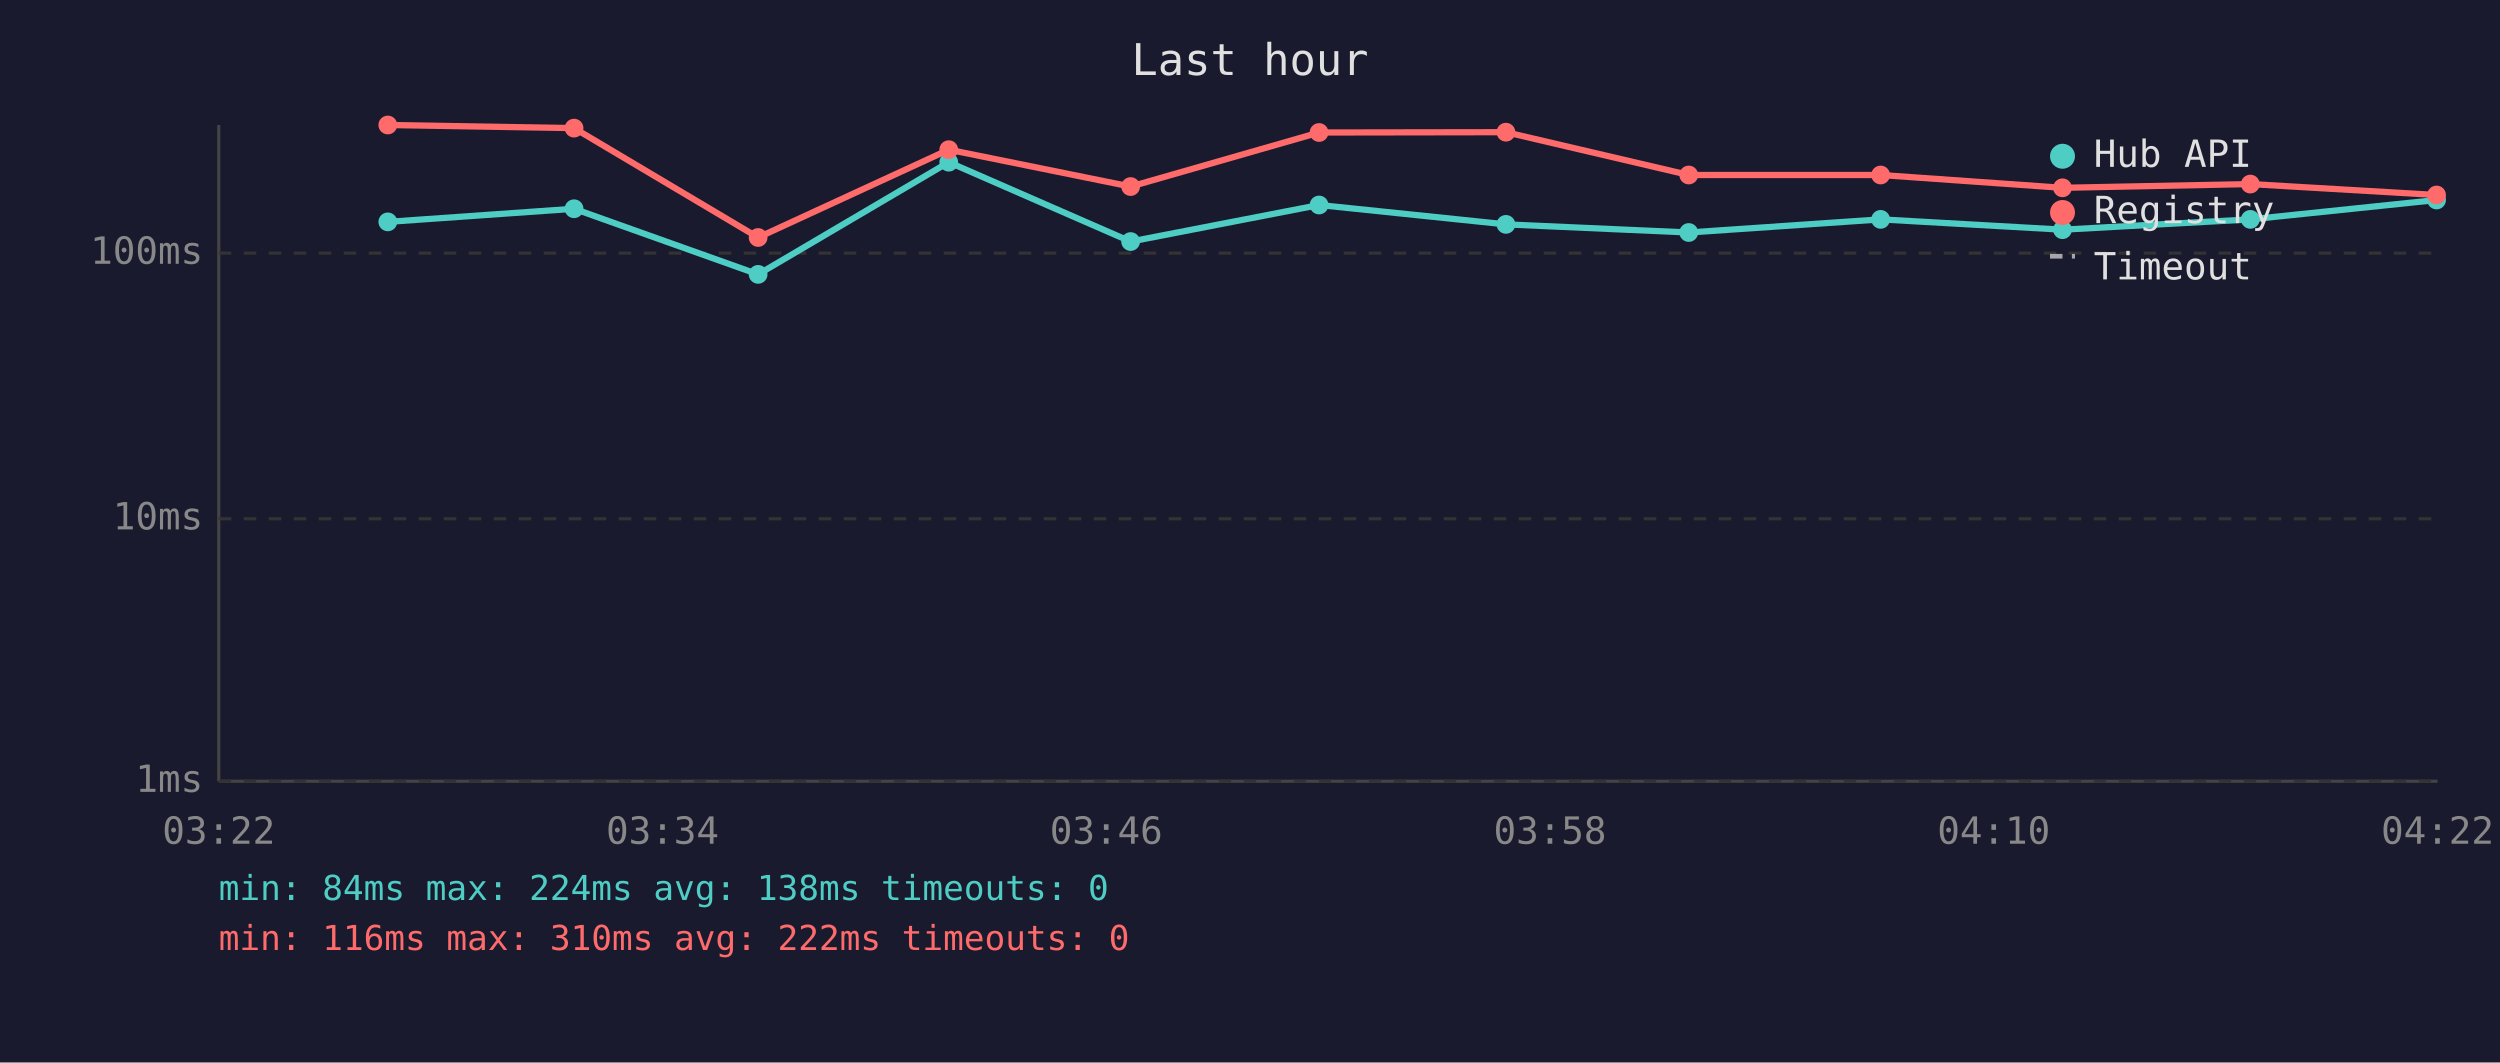
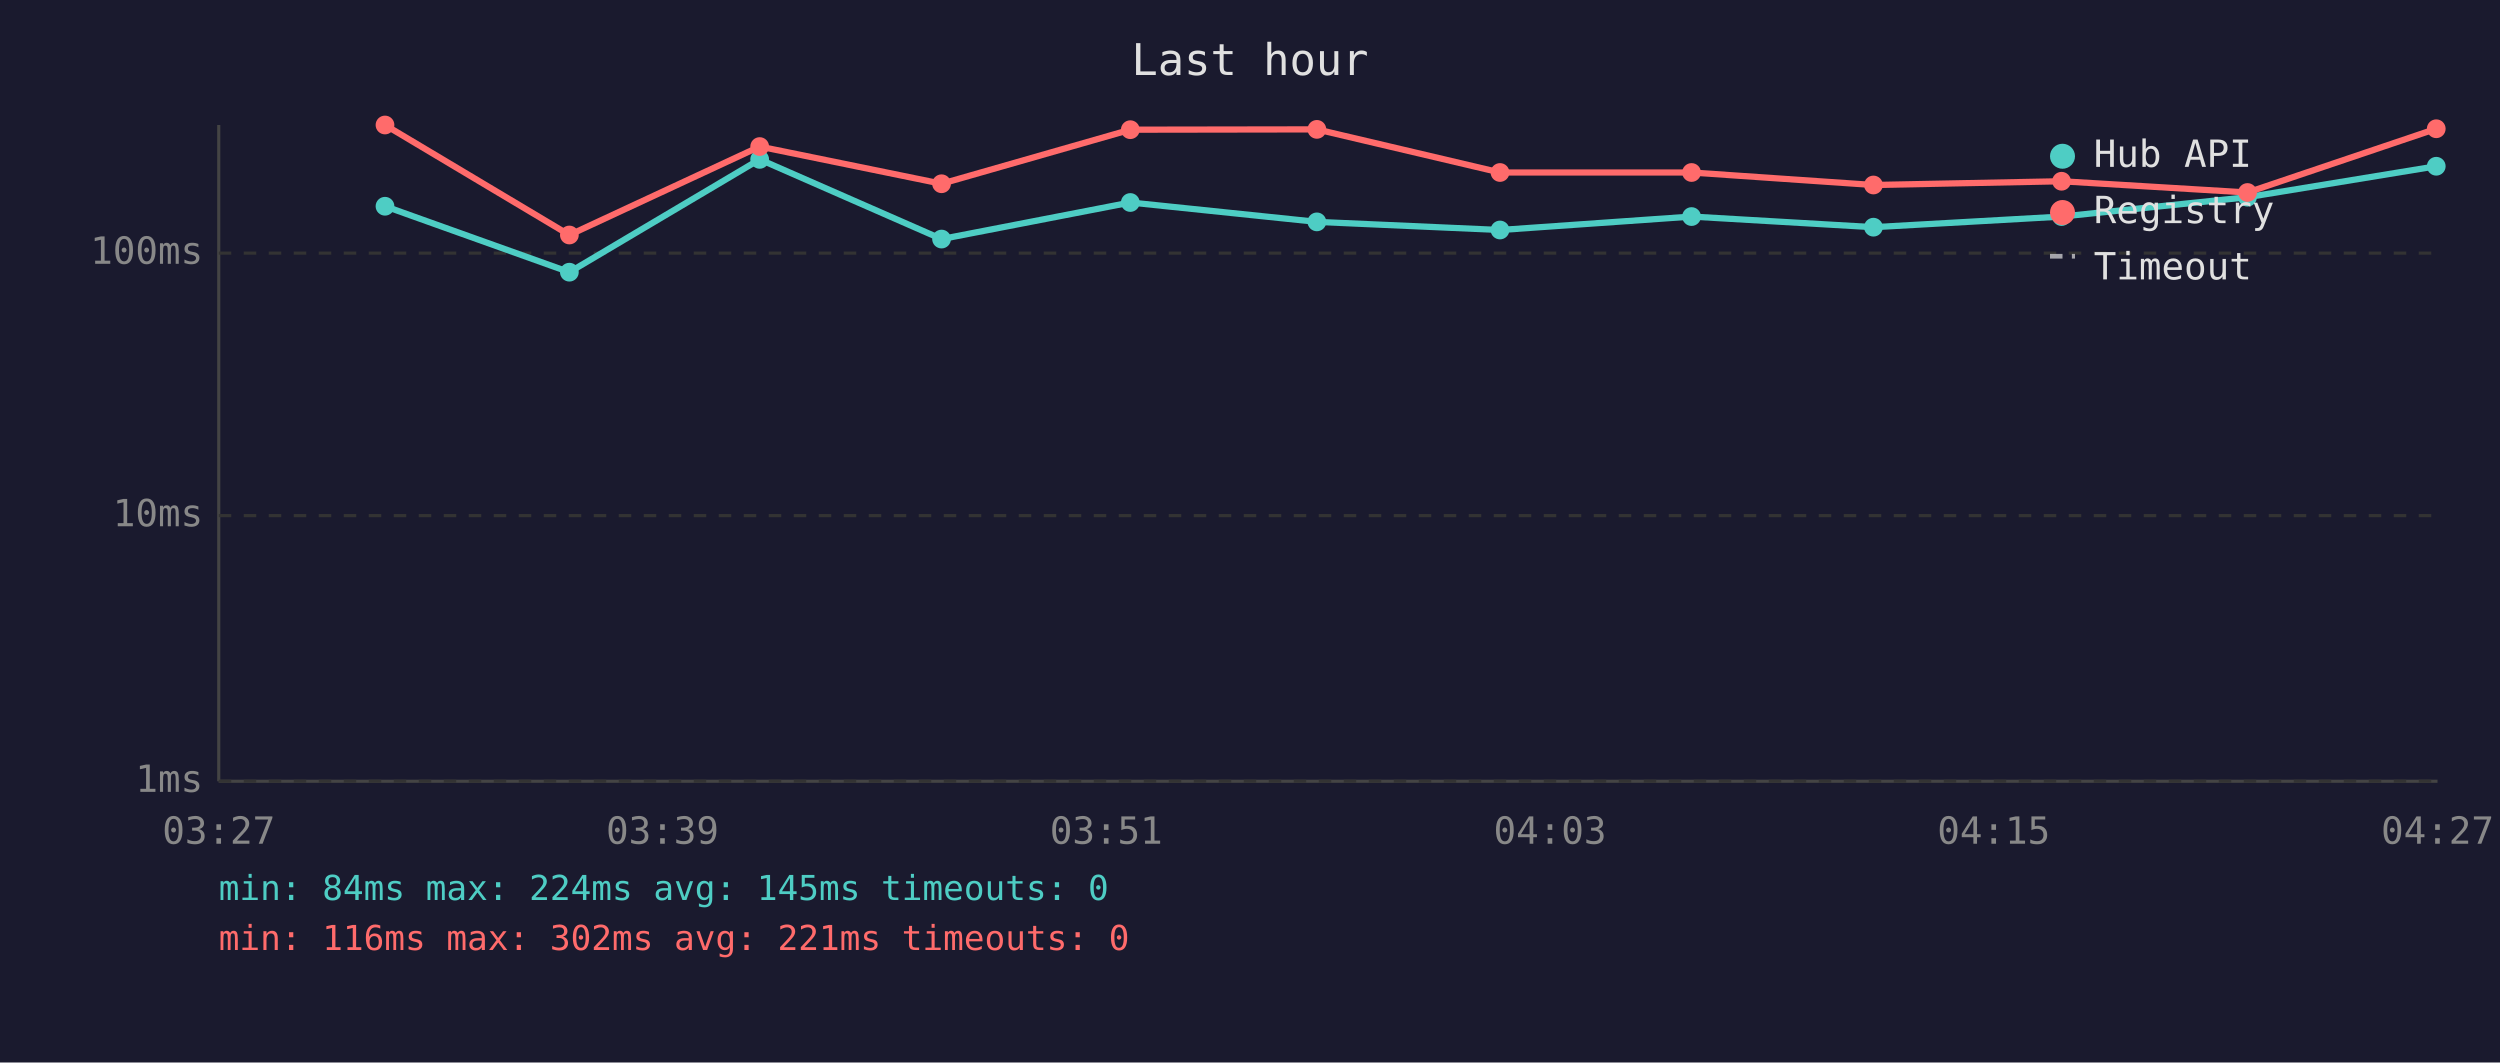
<svg xmlns="http://www.w3.org/2000/svg" viewBox="0 0 800 340" font-family="monospace" font-size="12">
  <rect width="800" height="340" fill="#1a1a2e" />
  <text x="400" y="24" fill="#e0e0e0" font-size="14" text-anchor="middle">Last hour</text>
  <line x1="70" y1="40" x2="70" y2="250" stroke="#444" stroke-width="1" />
  <line x1="70" y1="250" x2="780" y2="250" stroke="#444" stroke-width="1" />
  <line x1="70" y1="250" x2="780" y2="250" stroke="#333" stroke-width="1" stroke-dasharray="4" />
  <text x="65" y="250" fill="#888" text-anchor="end" dominant-baseline="middle">1ms</text>
-   <line x1="70" y1="166" x2="780" y2="166" stroke="#333" stroke-width="1" stroke-dasharray="4" />
-   <text x="65" y="166" fill="#888" text-anchor="end" dominant-baseline="middle">10ms</text>
+   <line x1="70" y1="165" x2="780" y2="165" stroke="#333" stroke-width="1" stroke-dasharray="4" />
+   <text x="65" y="165" fill="#888" text-anchor="end" dominant-baseline="middle">10ms</text>
  <line x1="70" y1="81" x2="780" y2="81" stroke="#333" stroke-width="1" stroke-dasharray="4" />
  <text x="65" y="81" fill="#888" text-anchor="end" dominant-baseline="middle">100ms</text>
-   <text x="70" y="270" fill="#888" text-anchor="middle">03:22</text>
-   <text x="212" y="270" fill="#888" text-anchor="middle">03:34</text>
-   <text x="354" y="270" fill="#888" text-anchor="middle">03:46</text>
-   <text x="496" y="270" fill="#888" text-anchor="middle">03:58</text>
-   <text x="638" y="270" fill="#888" text-anchor="middle">04:10</text>
-   <text x="780" y="270" fill="#888" text-anchor="middle">04:22</text>
-   <polyline points="124.1,71.0 183.7,66.8 242.6,87.8 303.6,51.9 361.8,77.3 422.1,65.6 481.9,71.8 540.4,74.4 601.8,70.2 660.0,73.5 720.1,70.2 779.7,64.0" fill="none" stroke="#4ecdc4" stroke-width="2" opacity="1" />
-   <circle cx="124.1" cy="71.0" r="3" fill="#4ecdc4" />
-   <circle cx="183.7" cy="66.8" r="3" fill="#4ecdc4" />
-   <circle cx="242.6" cy="87.8" r="3" fill="#4ecdc4" />
-   <circle cx="303.6" cy="51.9" r="3" fill="#4ecdc4" />
-   <circle cx="361.8" cy="77.3" r="3" fill="#4ecdc4" />
-   <circle cx="422.1" cy="65.6" r="3" fill="#4ecdc4" />
-   <circle cx="481.9" cy="71.8" r="3" fill="#4ecdc4" />
-   <circle cx="540.4" cy="74.4" r="3" fill="#4ecdc4" />
-   <circle cx="601.8" cy="70.2" r="3" fill="#4ecdc4" />
-   <circle cx="660.0" cy="73.5" r="3" fill="#4ecdc4" />
-   <circle cx="720.1" cy="70.2" r="3" fill="#4ecdc4" />
-   <circle cx="779.7" cy="64.0" r="3" fill="#4ecdc4" />
-   <polyline points="124.1,40.0 183.7,41.0 242.6,76.0 303.6,47.9 361.8,59.7 422.1,42.4 481.9,42.3 540.4,56.0 601.8,56.0 660.0,60.1 720.1,58.9 779.7,62.4" fill="none" stroke="#ff6b6b" stroke-width="2" opacity="1" />
-   <circle cx="124.1" cy="40.0" r="3" fill="#ff6b6b" />
-   <circle cx="183.7" cy="41.0" r="3" fill="#ff6b6b" />
-   <circle cx="242.6" cy="76.0" r="3" fill="#ff6b6b" />
-   <circle cx="303.6" cy="47.9" r="3" fill="#ff6b6b" />
-   <circle cx="361.8" cy="59.7" r="3" fill="#ff6b6b" />
-   <circle cx="422.1" cy="42.4" r="3" fill="#ff6b6b" />
-   <circle cx="481.9" cy="42.3" r="3" fill="#ff6b6b" />
-   <circle cx="540.4" cy="56.0" r="3" fill="#ff6b6b" />
-   <circle cx="601.8" cy="56.0" r="3" fill="#ff6b6b" />
-   <circle cx="660.0" cy="60.1" r="3" fill="#ff6b6b" />
-   <circle cx="720.1" cy="58.9" r="3" fill="#ff6b6b" />
-   <circle cx="779.7" cy="62.4" r="3" fill="#ff6b6b" />
+   <text x="70" y="270" fill="#888" text-anchor="middle">03:27</text>
+   <text x="212" y="270" fill="#888" text-anchor="middle">03:39</text>
+   <text x="354" y="270" fill="#888" text-anchor="middle">03:51</text>
+   <text x="496" y="270" fill="#888" text-anchor="middle">04:03</text>
+   <text x="638" y="270" fill="#888" text-anchor="middle">04:15</text>
+   <text x="780" y="270" fill="#888" text-anchor="middle">04:27</text>
+   <polyline points="123.2,66.0 182.2,87.1 243.1,51.0 301.3,76.5 361.7,64.8 421.4,71.0 480.0,73.6 541.3,69.3 599.5,72.7 659.7,69.3 719.2,63.1 779.6,53.2" fill="none" stroke="#4ecdc4" stroke-width="2" opacity="1" />
+   <circle cx="123.2" cy="66.0" r="3" fill="#4ecdc4" />
+   <circle cx="182.2" cy="87.1" r="3" fill="#4ecdc4" />
+   <circle cx="243.1" cy="51.0" r="3" fill="#4ecdc4" />
+   <circle cx="301.3" cy="76.5" r="3" fill="#4ecdc4" />
+   <circle cx="361.7" cy="64.8" r="3" fill="#4ecdc4" />
+   <circle cx="421.4" cy="71.0" r="3" fill="#4ecdc4" />
+   <circle cx="480.0" cy="73.6" r="3" fill="#4ecdc4" />
+   <circle cx="541.3" cy="69.3" r="3" fill="#4ecdc4" />
+   <circle cx="599.5" cy="72.7" r="3" fill="#4ecdc4" />
+   <circle cx="659.7" cy="69.3" r="3" fill="#4ecdc4" />
+   <circle cx="719.2" cy="63.1" r="3" fill="#4ecdc4" />
+   <circle cx="779.6" cy="53.2" r="3" fill="#4ecdc4" />
+   <polyline points="123.2,40.0 182.2,75.2 243.1,46.9 301.3,58.8 361.7,41.5 421.4,41.4 480.0,55.2 541.3,55.2 599.5,59.2 659.7,58.0 719.2,61.6 779.6,41.2" fill="none" stroke="#ff6b6b" stroke-width="2" opacity="1" />
+   <circle cx="123.2" cy="40.0" r="3" fill="#ff6b6b" />
+   <circle cx="182.2" cy="75.2" r="3" fill="#ff6b6b" />
+   <circle cx="243.1" cy="46.9" r="3" fill="#ff6b6b" />
+   <circle cx="301.3" cy="58.8" r="3" fill="#ff6b6b" />
+   <circle cx="361.7" cy="41.5" r="3" fill="#ff6b6b" />
+   <circle cx="421.4" cy="41.4" r="3" fill="#ff6b6b" />
+   <circle cx="480.0" cy="55.2" r="3" fill="#ff6b6b" />
+   <circle cx="541.3" cy="55.2" r="3" fill="#ff6b6b" />
+   <circle cx="599.5" cy="59.2" r="3" fill="#ff6b6b" />
+   <circle cx="659.7" cy="58.0" r="3" fill="#ff6b6b" />
+   <circle cx="719.2" cy="61.6" r="3" fill="#ff6b6b" />
+   <circle cx="779.6" cy="41.2" r="3" fill="#ff6b6b" />
  <circle cx="660" cy="50" r="4" fill="#4ecdc4" />
  <text x="670" y="50" fill="#e0e0e0" dominant-baseline="middle">Hub API</text>
  <circle cx="660" cy="68" r="4" fill="#ff6b6b" />
  <text x="670" y="68" fill="#e0e0e0" dominant-baseline="middle">Registry</text>
  <line x1="656" y1="82" x2="664" y2="82" stroke="#e0e0e0" stroke-width="1.5" stroke-dasharray="4,3" opacity="0.7" />
  <text x="670" y="86" fill="#e0e0e0" dominant-baseline="middle">Timeout</text>
-   <text x="70" y="288" fill="#4ecdc4" font-size="11">min: 84ms  max: 224ms  avg: 138ms  timeouts: 0</text>
-   <text x="70" y="304" fill="#ff6b6b" font-size="11">min: 116ms  max: 310ms  avg: 222ms  timeouts: 0</text>
+   <text x="70" y="288" fill="#4ecdc4" font-size="11">min: 84ms  max: 224ms  avg: 145ms  timeouts: 0</text>
+   <text x="70" y="304" fill="#ff6b6b" font-size="11">min: 116ms  max: 302ms  avg: 221ms  timeouts: 0</text>
</svg>
